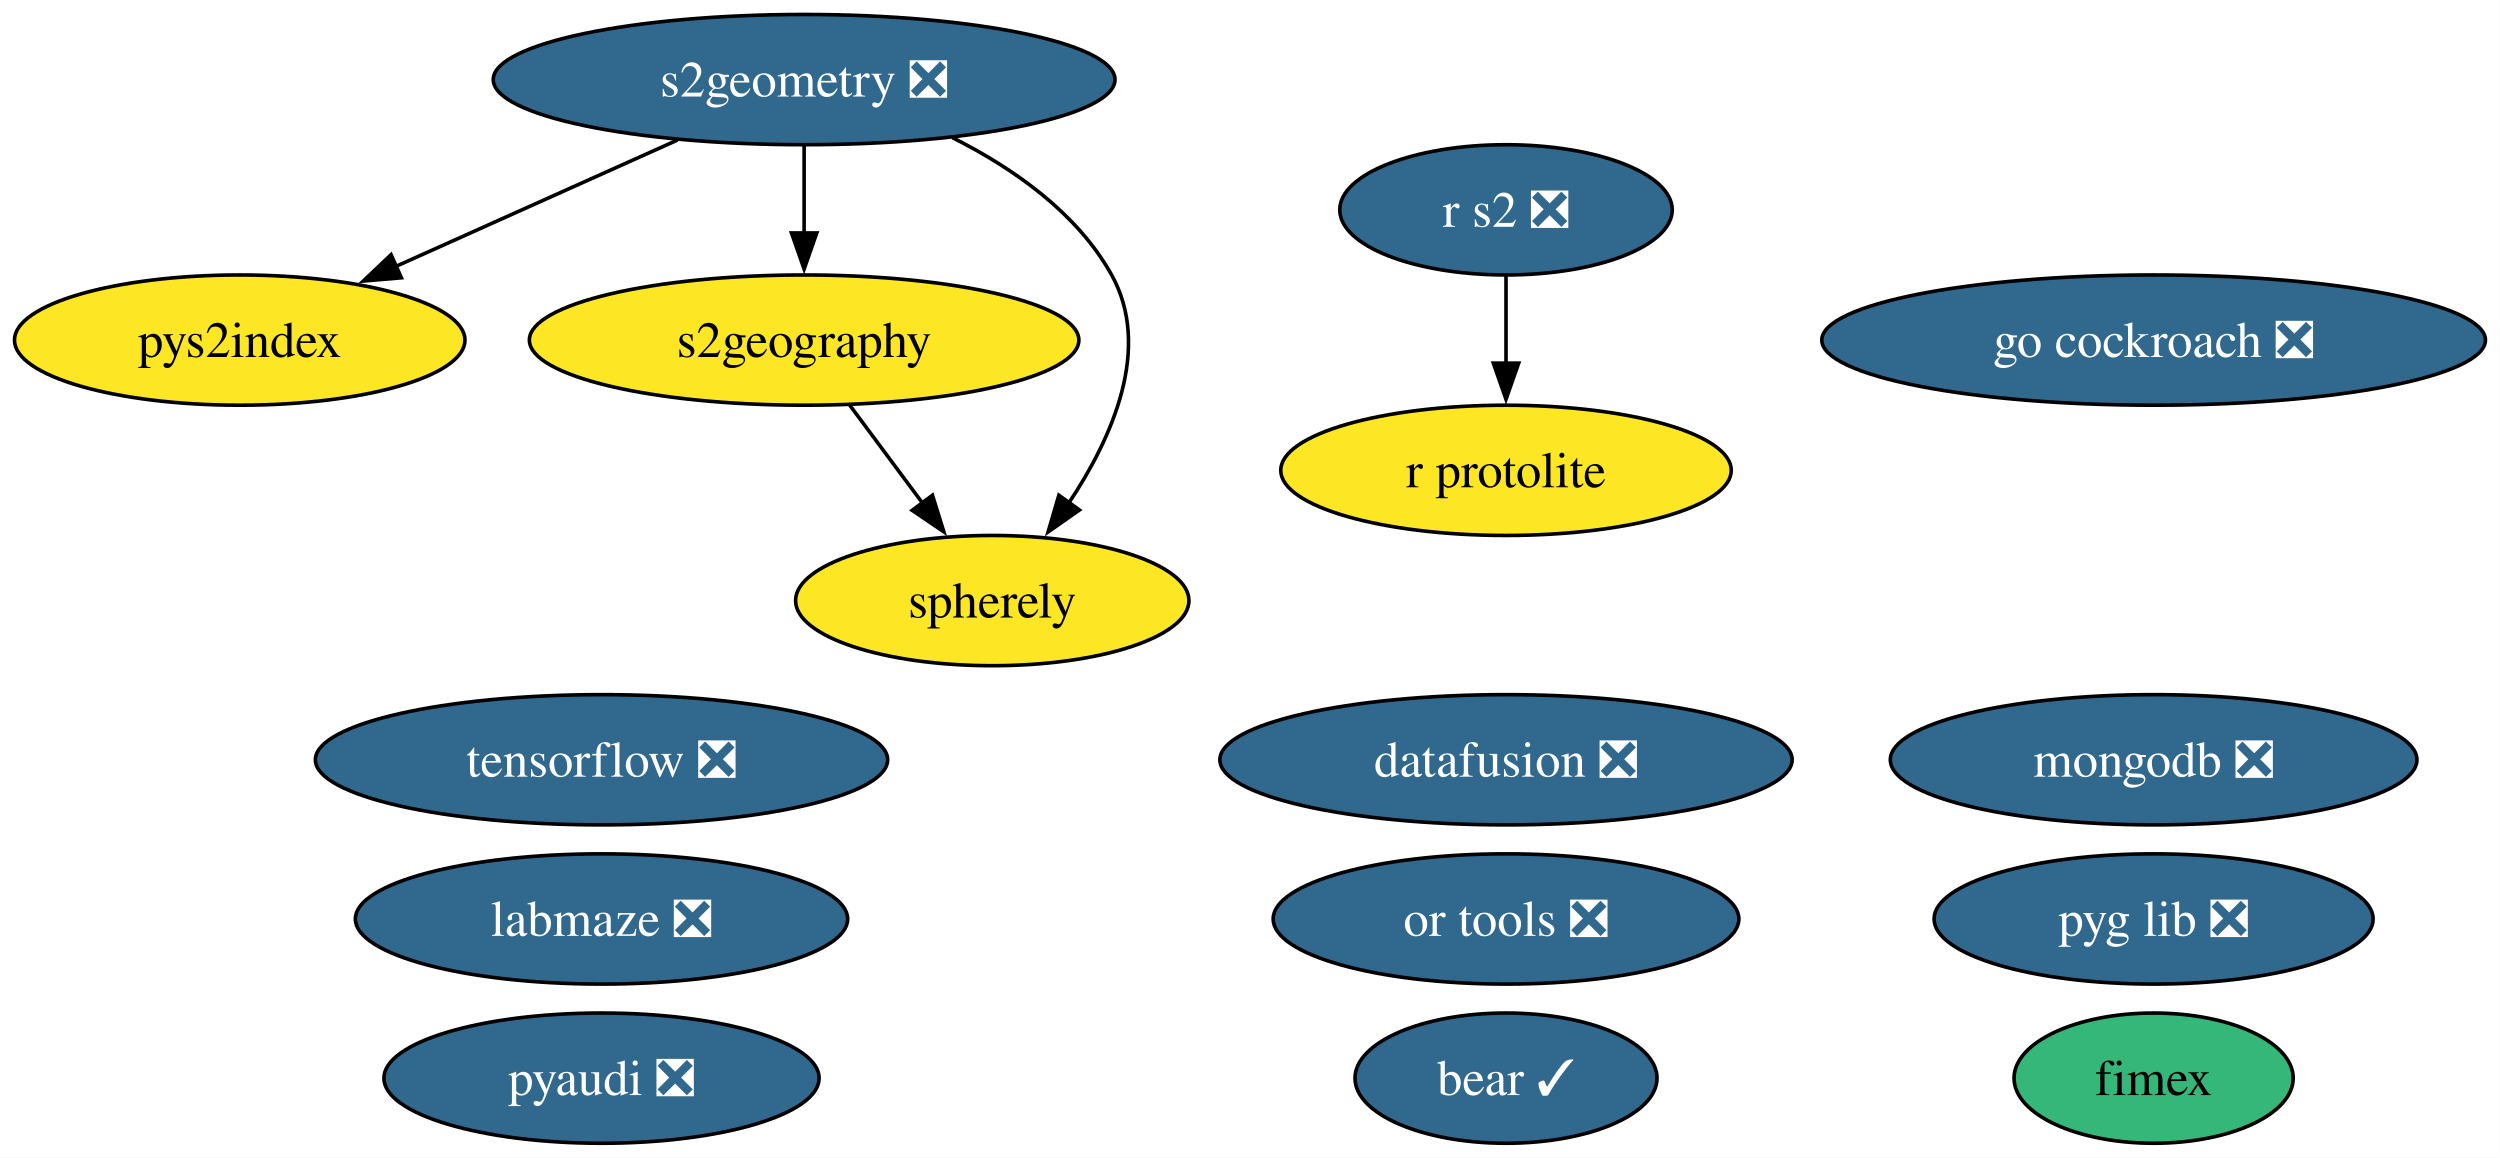
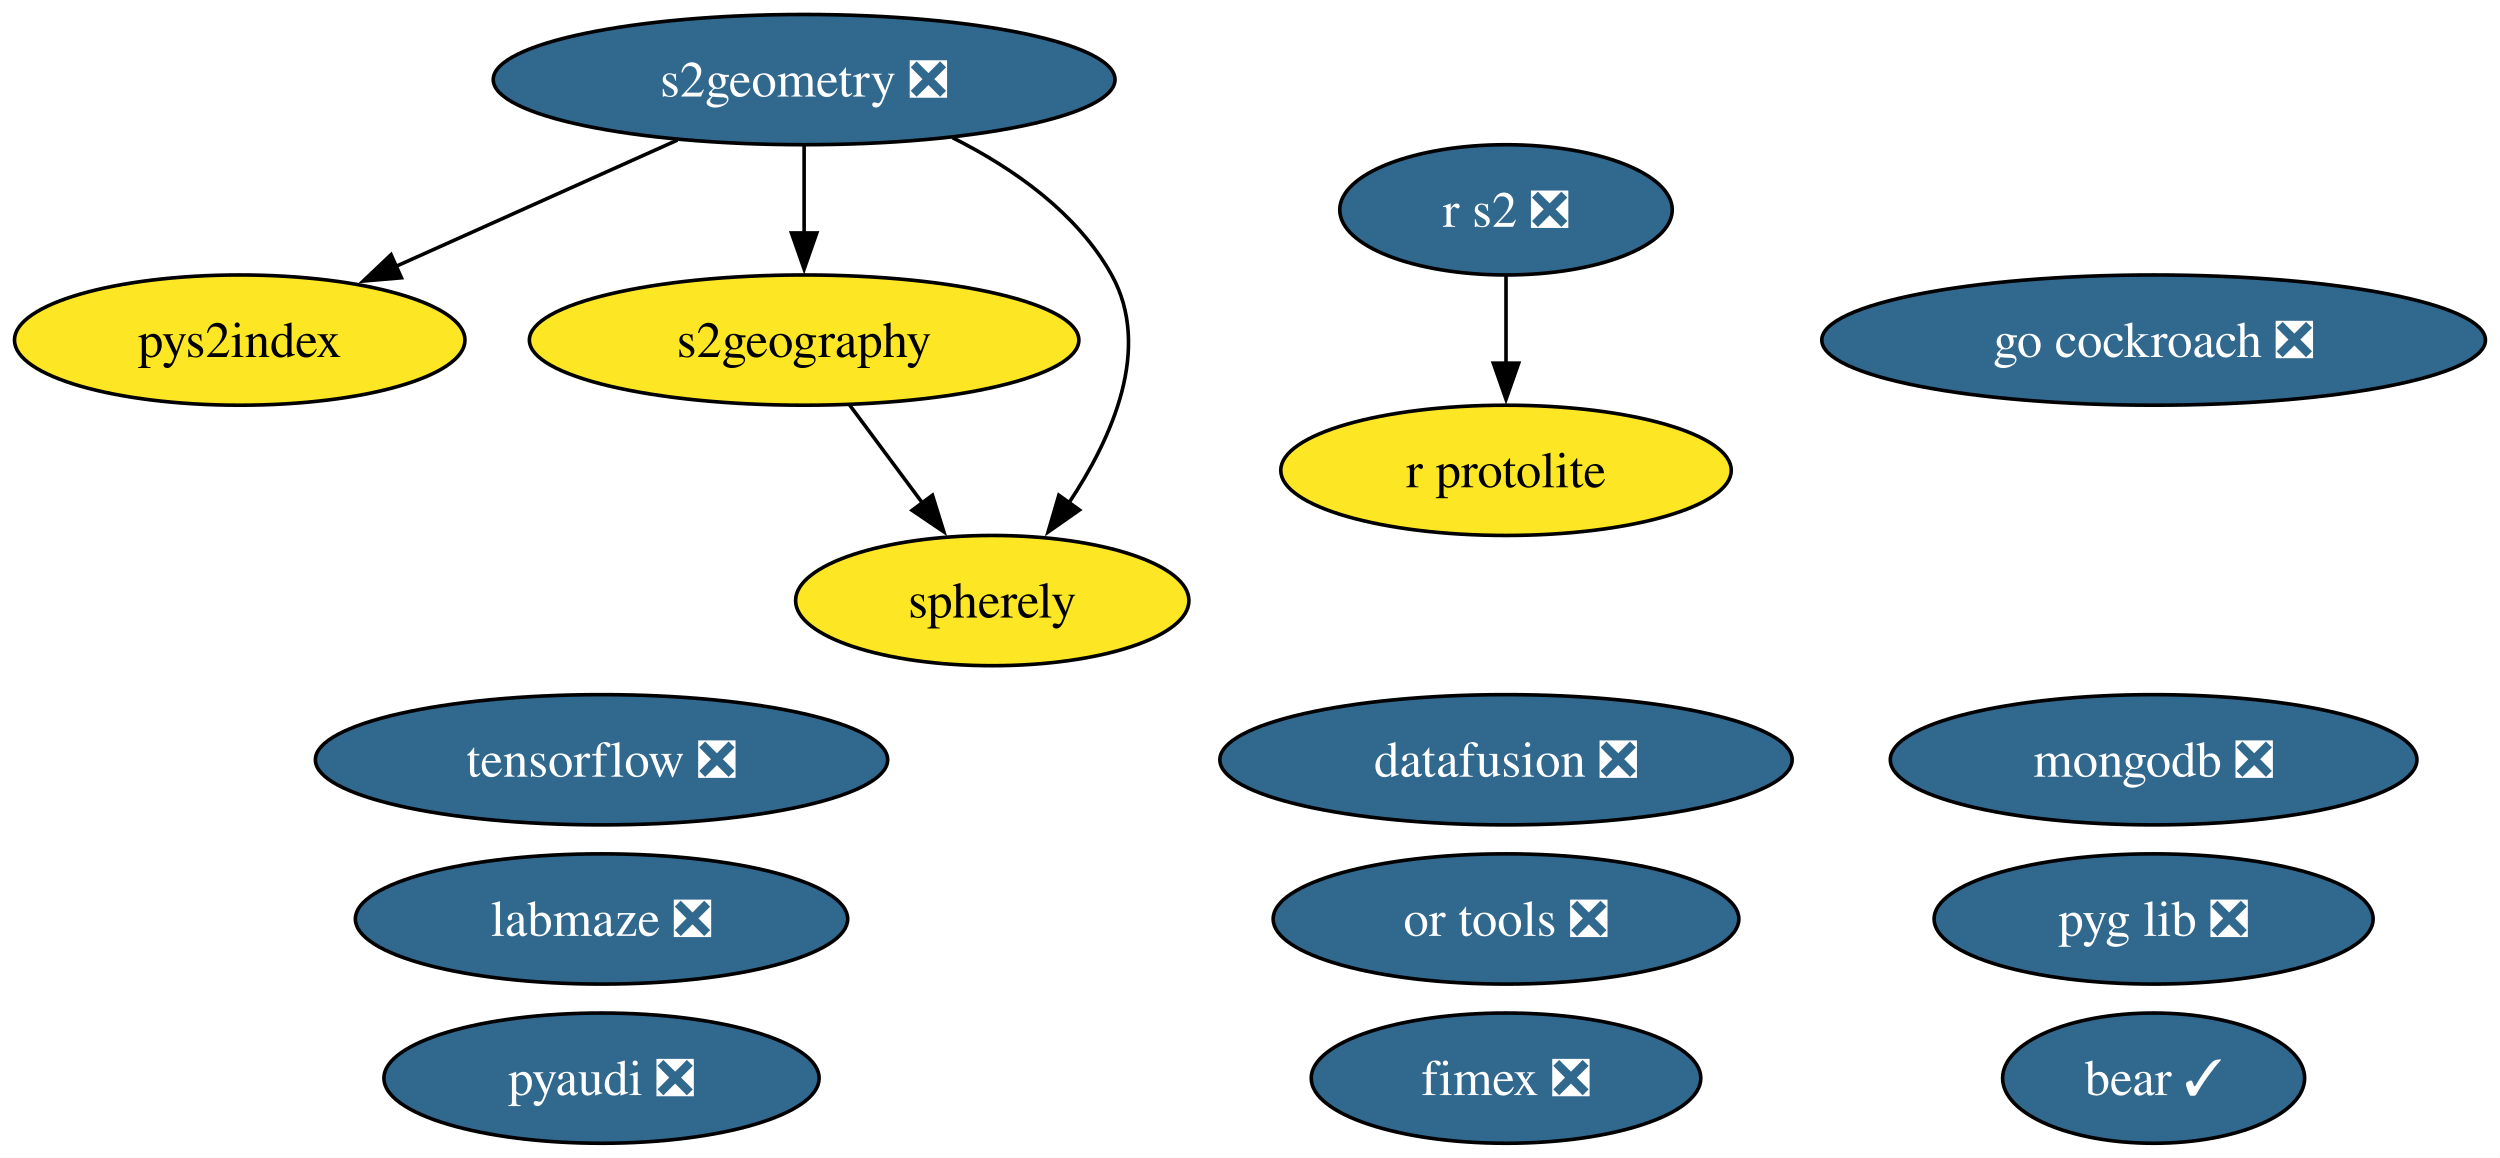
<svg xmlns="http://www.w3.org/2000/svg" xmlns:xlink="http://www.w3.org/1999/xlink" width="691pt" height="320pt" viewBox="0.00 0.00 691.00 320.00">
  <g id="graph0" class="graph" transform="scale(1 1) rotate(0) translate(4 316)">
    <polygon fill="white" stroke="none" points="-4,4 -4,-316 686.97,-316 686.97,4 -4,4" />
    <g id="node1" class="node">
      <g id="a_node1">
        <a xlink:href="https://github.com/conda-forge/pyaudi-feedstock/pull/55" xlink:title="pyaudi ❎">
          <ellipse fill="#31688e" stroke="black" cx="162.26" cy="-18" rx="60.15" ry="18" />
          <text xml:space="preserve" text-anchor="middle" x="162.26" y="-13.32" font-family="Times,serif" font-size="14.00" fill="white">pyaudi ❎</text>
        </a>
      </g>
    </g>
    <g id="node2" class="node">
      <g id="a_node2">
        <a xlink:href="https://github.com/conda-forge/tensorflow-feedstock/pull/484" xlink:title="tensorflow ❎">
          <ellipse fill="#31688e" stroke="black" cx="162.26" cy="-106" rx="79.09" ry="18" />
          <text xml:space="preserve" text-anchor="middle" x="162.26" y="-101.33" font-family="Times,serif" font-size="14.00" fill="white">tensorflow ❎</text>
        </a>
      </g>
    </g>
    <g id="node3" class="node">
      <g id="a_node3">
        <a xlink:href="https://github.com/conda-forge/r-protolite-feedstock" xlink:title="r protolite">
          <ellipse fill="#fde725" stroke="black" cx="412.26" cy="-186" rx="62.26" ry="18" />
          <text xml:space="preserve" text-anchor="middle" x="412.26" y="-181.32" font-family="Times,serif" font-size="14.00">r protolite</text>
        </a>
      </g>
    </g>
    <g id="node4" class="node">
      <g id="a_node4">
        <a xlink:href="https://github.com/conda-forge/mongodb-feedstock/pull/108" xlink:title="mongodb ❎">
          <ellipse fill="#31688e" stroke="black" cx="591.26" cy="-106" rx="72.78" ry="18" />
          <text xml:space="preserve" text-anchor="middle" x="591.26" y="-101.33" font-family="Times,serif" font-size="14.00" fill="white">mongodb ❎</text>
        </a>
      </g>
    </g>
    <g id="node5" class="node">
      <g id="a_node5">
        <a xlink:href="https://github.com/conda-forge/go-cockroach-feedstock/pull/39" xlink:title="go cockroach ❎">
          <ellipse fill="#31688e" stroke="black" cx="591.26" cy="-222" rx="91.72" ry="18" />
          <text xml:space="preserve" text-anchor="middle" x="591.26" y="-217.32" font-family="Times,serif" font-size="14.00" fill="white">go cockroach ❎</text>
        </a>
      </g>
    </g>
    <g id="node6" class="node">
      <g id="a_node6">
        <a xlink:href="https://github.com/conda-forge/s2geometry-feedstock/pull/34" xlink:title="s2geometry ❎">
          <ellipse fill="#31688e" stroke="black" cx="218.26" cy="-294" rx="85.93" ry="18" />
          <text xml:space="preserve" text-anchor="middle" x="218.26" y="-289.32" font-family="Times,serif" font-size="14.00" fill="white">s2geometry ❎</text>
        </a>
      </g>
    </g>
    <g id="node7" class="node">
      <g id="a_node7">
        <a xlink:href="https://github.com/conda-forge/pys2index-feedstock" xlink:title="pys2index">
          <ellipse fill="#fde725" stroke="black" cx="62.26" cy="-222" rx="62.26" ry="18" />
          <text xml:space="preserve" text-anchor="middle" x="62.26" y="-217.32" font-family="Times,serif" font-size="14.00">pys2index</text>
        </a>
      </g>
    </g>
    <g id="edge1" class="edge">
      <path fill="none" stroke="black" d="M183.25,-277.29C160.24,-266.97 129.98,-253.39 105.47,-242.39" />
      <polygon fill="black" stroke="black" points="106.95,-239.22 96.4,-238.32 104.09,-245.61 106.95,-239.22" />
    </g>
    <g id="node15" class="node">
      <g id="a_node15">
        <a xlink:href="https://github.com/conda-forge/s2geography-feedstock" xlink:title="s2geography">
          <ellipse fill="#fde725" stroke="black" cx="218.26" cy="-222" rx="75.94" ry="18" />
          <text xml:space="preserve" text-anchor="middle" x="218.26" y="-217.32" font-family="Times,serif" font-size="14.00">s2geography</text>
        </a>
      </g>
    </g>
    <g id="edge2" class="edge">
      <path fill="none" stroke="black" d="M218.26,-275.7C218.26,-268.41 218.26,-259.73 218.26,-251.54" />
      <polygon fill="black" stroke="black" points="221.76,-251.62 218.26,-241.62 214.76,-251.62 221.76,-251.62" />
    </g>
    <g id="node16" class="node">
      <g id="a_node16">
        <a xlink:href="https://github.com/conda-forge/spherely-feedstock" xlink:title="spherely">
          <ellipse fill="#fde725" stroke="black" cx="270.26" cy="-150" rx="54.36" ry="18" />
          <text xml:space="preserve" text-anchor="middle" x="270.26" y="-145.32" font-family="Times,serif" font-size="14.00">spherely</text>
        </a>
      </g>
    </g>
    <g id="edge3" class="edge">
      <path fill="none" stroke="black" d="M259.27,-277.95C276.04,-269.52 293.72,-257.18 303.26,-240 314.44,-219.85 303.55,-195.15 291.37,-176.89" />
      <polygon fill="black" stroke="black" points="294.36,-175.04 285.69,-168.96 288.67,-179.12 294.36,-175.04" />
    </g>
    <g id="node8" class="node">
      <g id="a_node8">
-         <a xlink:href="https://github.com/conda-forge/fimex-feedstock" xlink:title="fimex">
-           <ellipse fill="#35b779" stroke="black" cx="591.26" cy="-18" rx="38.58" ry="18" />
-           <text xml:space="preserve" text-anchor="middle" x="591.26" y="-13.32" font-family="Times,serif" font-size="14.00">fimex</text>
+         <a xlink:href="https://github.com/conda-forge/fimex-feedstock/pull/103" xlink:title="fimex ❎">
+           <ellipse fill="#31688e" stroke="black" cx="412.26" cy="-18" rx="53.84" ry="18" />
+           <text xml:space="preserve" text-anchor="middle" x="412.26" y="-13.32" font-family="Times,serif" font-size="14.00" fill="white">fimex ❎</text>
        </a>
      </g>
    </g>
    <g id="node9" class="node">
      <g id="a_node9">
        <a xlink:href="https://github.com/conda-forge/r-s2-feedstock/pull/25" xlink:title="r s2 ❎">
          <ellipse fill="#31688e" stroke="black" cx="412.26" cy="-258" rx="45.95" ry="18" />
          <text xml:space="preserve" text-anchor="middle" x="412.26" y="-253.32" font-family="Times,serif" font-size="14.00" fill="white">r s2 ❎</text>
        </a>
      </g>
    </g>
    <g id="edge4" class="edge">
      <path fill="none" stroke="black" d="M412.26,-239.7C412.26,-232.41 412.26,-223.73 412.26,-215.54" />
      <polygon fill="black" stroke="black" points="415.76,-215.62 412.26,-205.62 408.76,-215.62 415.76,-215.62" />
    </g>
    <g id="node10" class="node">
      <g id="a_node10">
        <a xlink:href="https://github.com/conda-forge/or-tools-feedstock/pull/69" xlink:title="or tools ❎">
          <ellipse fill="#31688e" stroke="black" cx="412.26" cy="-62" rx="64.36" ry="18" />
          <text xml:space="preserve" text-anchor="middle" x="412.26" y="-57.33" font-family="Times,serif" font-size="14.00" fill="white">or tools ❎</text>
        </a>
      </g>
    </g>
    <g id="node11" class="node">
      <g id="a_node11">
        <a xlink:href="https://github.com/conda-forge/bear-feedstock/pull/62" xlink:title="bear ✓">
-           <ellipse fill="#31688e" stroke="black" cx="412.26" cy="-18" rx="41.74" ry="18" />
-           <text xml:space="preserve" text-anchor="middle" x="412.26" y="-13.32" font-family="Times,serif" font-size="14.00" fill="white">bear ✓</text>
+           <ellipse fill="#31688e" stroke="black" cx="591.26" cy="-18" rx="41.74" ry="18" />
+           <text xml:space="preserve" text-anchor="middle" x="591.26" y="-13.32" font-family="Times,serif" font-size="14.00" fill="white">bear ✓</text>
        </a>
      </g>
    </g>
    <g id="node12" class="node">
      <g id="a_node12">
        <a xlink:href="https://github.com/conda-forge/datafusion-feedstock/pull/77" xlink:title="datafusion ❎">
          <ellipse fill="#31688e" stroke="black" cx="412.26" cy="-106" rx="79.09" ry="18" />
          <text xml:space="preserve" text-anchor="middle" x="412.26" y="-101.33" font-family="Times,serif" font-size="14.00" fill="white">datafusion ❎</text>
        </a>
      </g>
    </g>
    <g id="node13" class="node">
      <g id="a_node13">
        <a xlink:href="https://github.com/conda-forge/labmaze-feedstock/pull/19" xlink:title="labmaze ❎">
          <ellipse fill="#31688e" stroke="black" cx="162.26" cy="-62" rx="68.04" ry="18" />
          <text xml:space="preserve" text-anchor="middle" x="162.26" y="-57.33" font-family="Times,serif" font-size="14.00" fill="white">labmaze ❎</text>
        </a>
      </g>
    </g>
    <g id="node14" class="node">
      <g id="a_node14">
        <a xlink:href="https://github.com/conda-forge/pyg-lib-feedstock/pull/47" xlink:title="pyg lib ❎">
          <ellipse fill="#31688e" stroke="black" cx="591.26" cy="-62" rx="60.68" ry="18" />
          <text xml:space="preserve" text-anchor="middle" x="591.26" y="-57.33" font-family="Times,serif" font-size="14.00" fill="white">pyg lib ❎</text>
        </a>
      </g>
    </g>
    <g id="edge5" class="edge">
      <path fill="none" stroke="black" d="M230.84,-204.05C236.91,-195.89 244.32,-185.91 251.07,-176.82" />
      <polygon fill="black" stroke="black" points="253.73,-179.12 256.88,-169 248.11,-174.94 253.73,-179.12" />
    </g>
  </g>
</svg>
